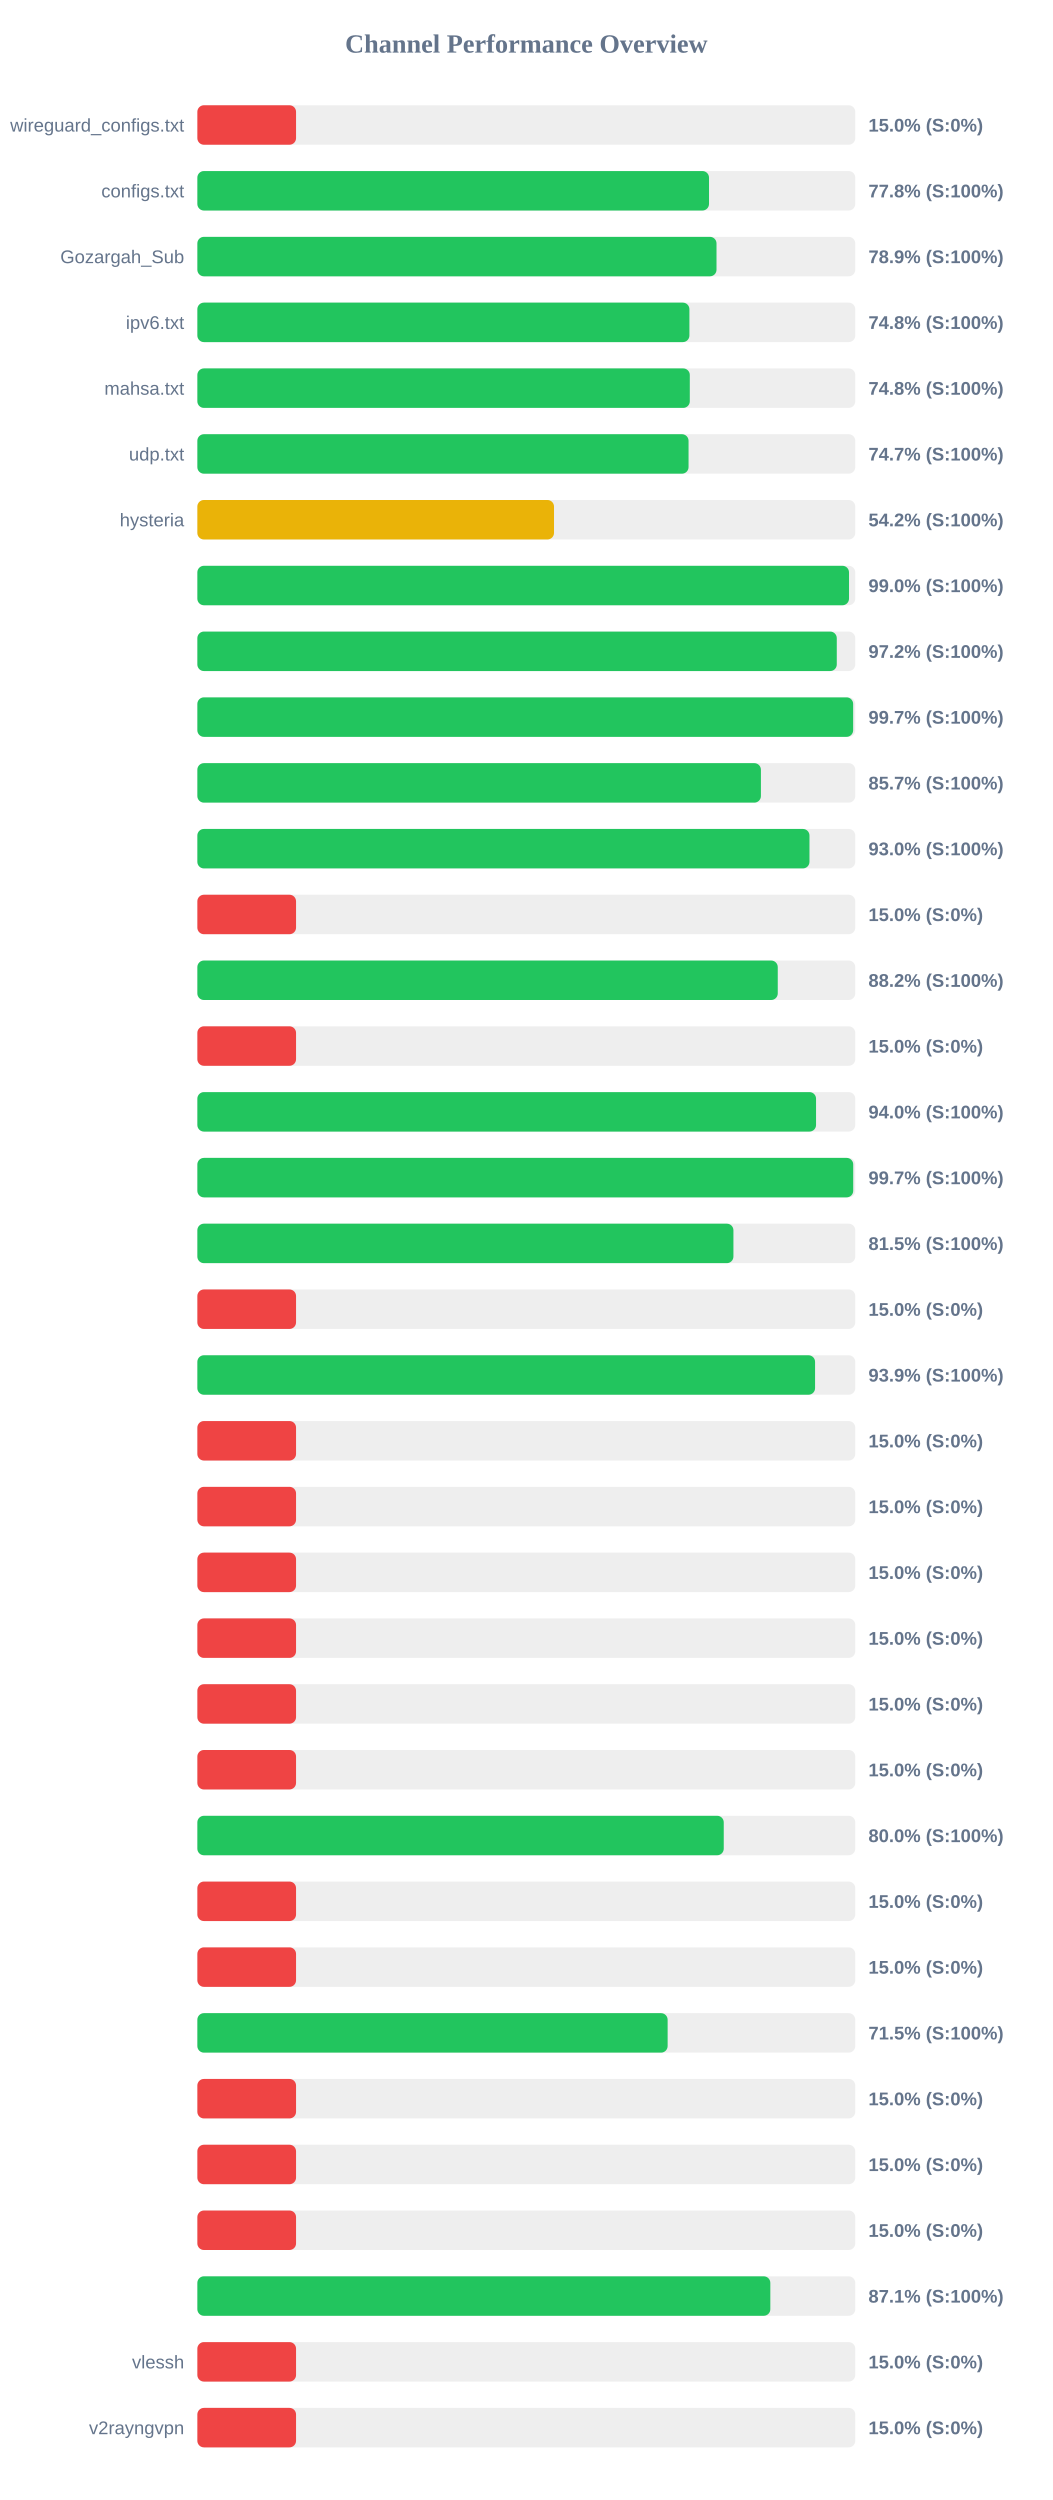
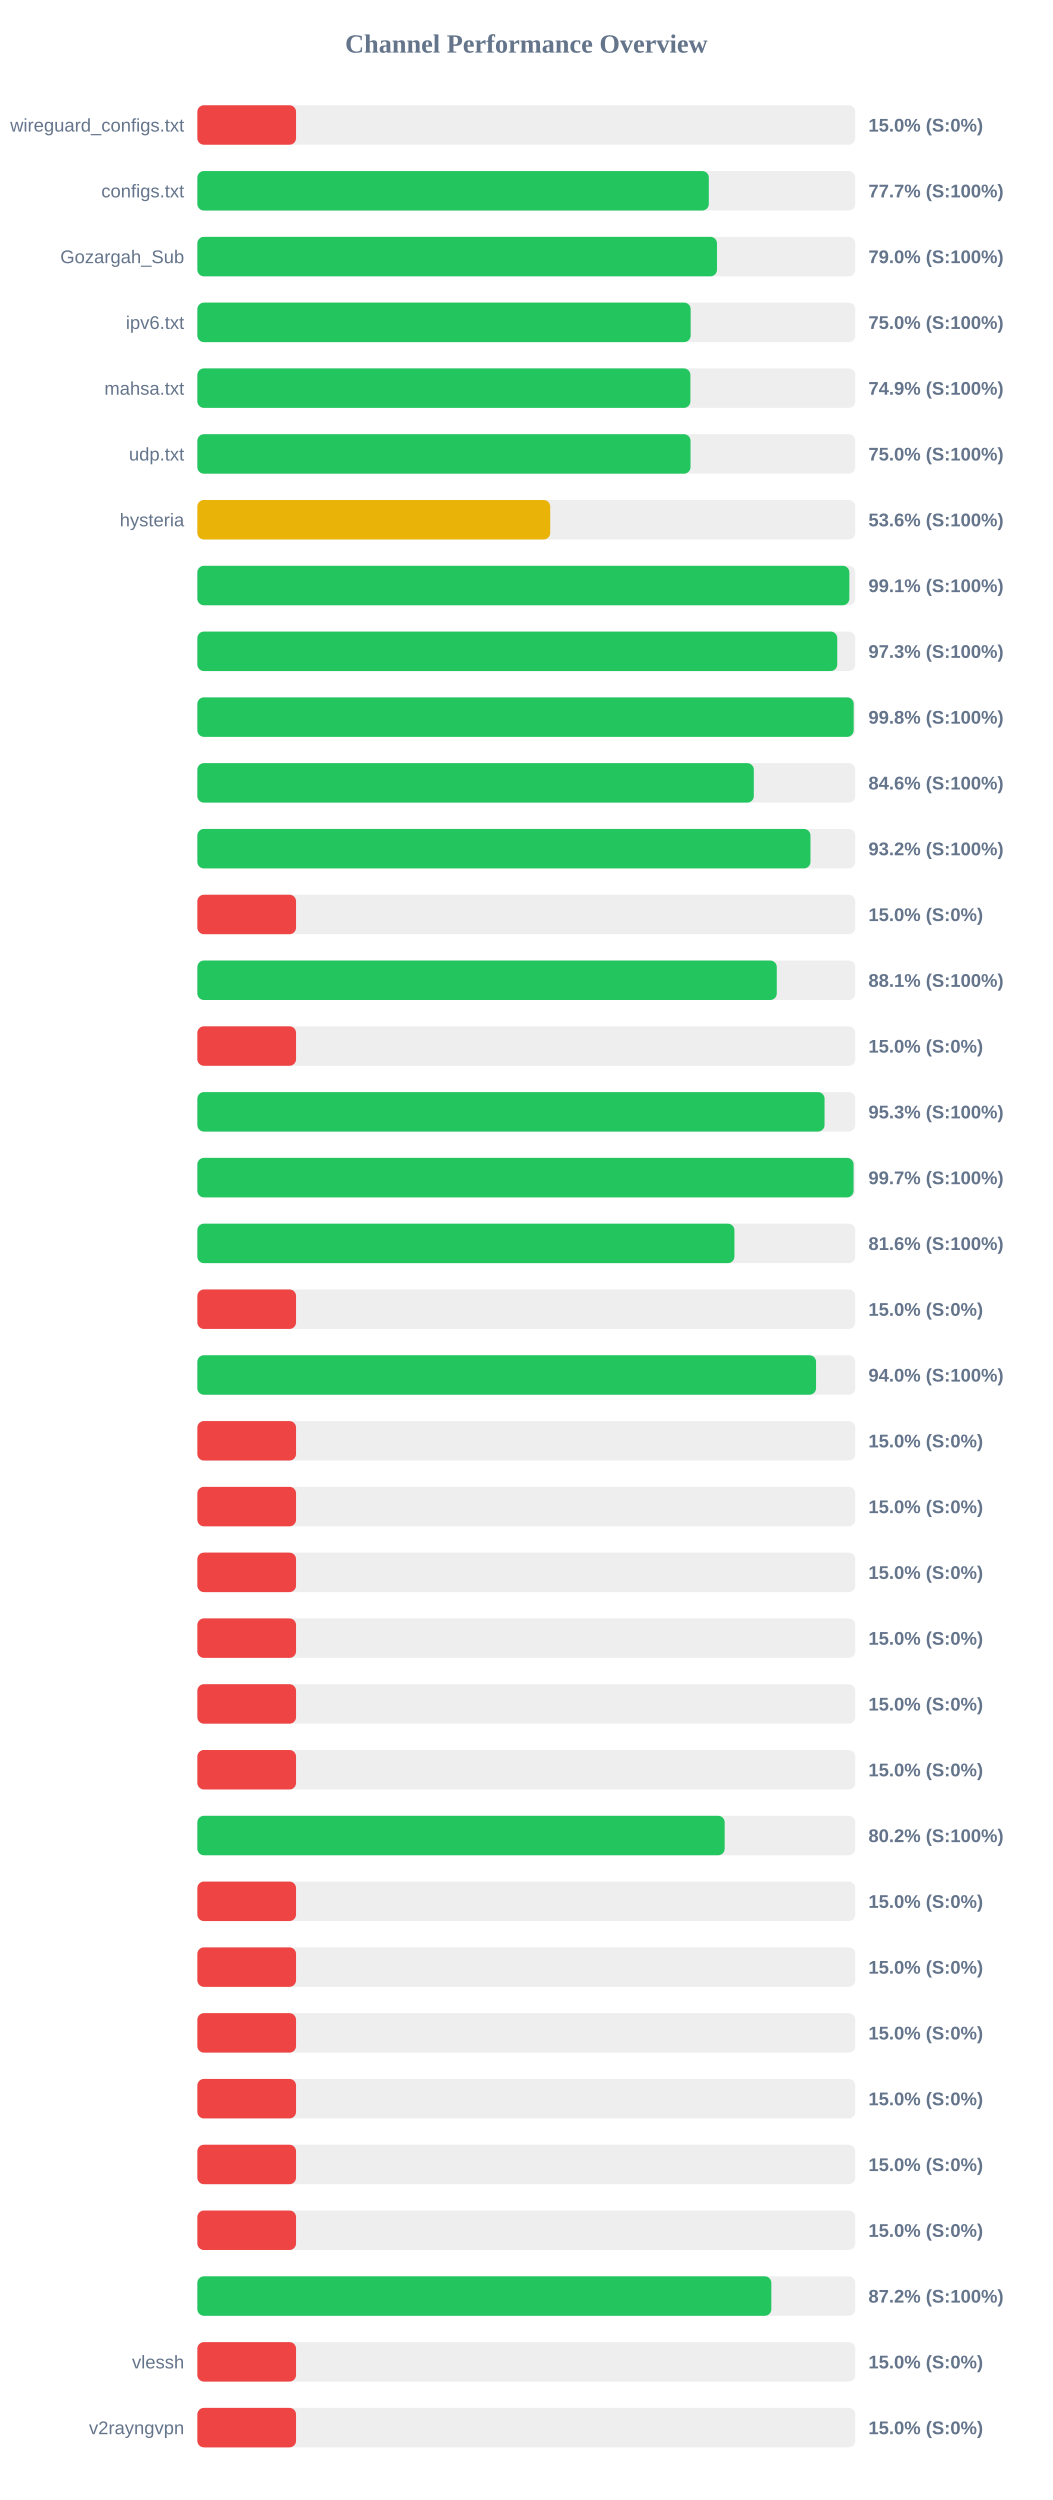
<svg xmlns="http://www.w3.org/2000/svg" width="800" height="1900" version="1.1">
  <style>
        .row { font: 14px Arial; fill: #64748b; }
        .score { font: bold 14px Arial; fill: #64748b; }
    </style>
  <text x="400" y="40" text-anchor="middle" font-size="20px" font-weight="bold" fill="#64748b">Channel Performance Overview</text>
  <rect x="150" y="80" width="500" height="30" fill="#eee" rx="5" />
  <rect x="150" y="80" width="75.0" height="30" fill="#ef4444" rx="5" />
  <text x="140" y="100" text-anchor="end" class="row">wireguard_configs.txt</text>
  <text x="660" y="100" text-anchor="start" class="score">15.0% (S:0%)</text>
  <rect x="150" y="130" width="500" height="30" fill="#eee" rx="5" />
-   <rect x="150" y="130" width="388.85" height="30" fill="#22c55e" rx="5" />
+   <rect x="150" y="130" width="388.7" height="30" fill="#22c55e" rx="5" />
  <text x="140" y="150" text-anchor="end" class="row">configs.txt</text>
-   <text x="660" y="150" text-anchor="start" class="score">77.8% (S:100%)</text>
+   <text x="660" y="150" text-anchor="start" class="score">77.7% (S:100%)</text>
  <rect x="150" y="180" width="500" height="30" fill="#eee" rx="5" />
-   <rect x="150" y="180" width="394.55" height="30" fill="#22c55e" rx="5" />
+   <rect x="150" y="180" width="394.9" height="30" fill="#22c55e" rx="5" />
  <text x="140" y="200" text-anchor="end" class="row">Gozargah_Sub</text>
-   <text x="660" y="200" text-anchor="start" class="score">78.9% (S:100%)</text>
+   <text x="660" y="200" text-anchor="start" class="score">79.0% (S:100%)</text>
  <rect x="150" y="230" width="500" height="30" fill="#eee" rx="5" />
-   <rect x="150" y="230" width="373.95" height="30" fill="#22c55e" rx="5" />
+   <rect x="150" y="230" width="374.9" height="30" fill="#22c55e" rx="5" />
  <text x="140" y="250" text-anchor="end" class="row">ipv6.txt</text>
-   <text x="660" y="250" text-anchor="start" class="score">74.8% (S:100%)</text>
+   <text x="660" y="250" text-anchor="start" class="score">75.0% (S:100%)</text>
  <rect x="150" y="280" width="500" height="30" fill="#eee" rx="5" />
-   <rect x="150" y="280" width="374.25" height="30" fill="#22c55e" rx="5" />
+   <rect x="150" y="280" width="374.7" height="30" fill="#22c55e" rx="5" />
  <text x="140" y="300" text-anchor="end" class="row">mahsa.txt</text>
-   <text x="660" y="300" text-anchor="start" class="score">74.8% (S:100%)</text>
+   <text x="660" y="300" text-anchor="start" class="score">74.9% (S:100%)</text>
  <rect x="150" y="330" width="500" height="30" fill="#eee" rx="5" />
-   <rect x="150" y="330" width="373.3" height="30" fill="#22c55e" rx="5" />
+   <rect x="150" y="330" width="374.8" height="30" fill="#22c55e" rx="5" />
  <text x="140" y="350" text-anchor="end" class="row">udp.txt</text>
-   <text x="660" y="350" text-anchor="start" class="score">74.7% (S:100%)</text>
+   <text x="660" y="350" text-anchor="start" class="score">75.0% (S:100%)</text>
  <rect x="150" y="380" width="500" height="30" fill="#eee" rx="5" />
-   <rect x="150" y="380" width="271.05" height="30" fill="#eab308" rx="5" />
+   <rect x="150" y="380" width="268.15" height="30" fill="#eab308" rx="5" />
  <text x="140" y="400" text-anchor="end" class="row">hysteria</text>
-   <text x="660" y="400" text-anchor="start" class="score">54.2% (S:100%)</text>
+   <text x="660" y="400" text-anchor="start" class="score">53.6% (S:100%)</text>
  <rect x="150" y="430" width="500" height="30" fill="#eee" rx="5" />
-   <rect x="150" y="430" width="495.25" height="30" fill="#22c55e" rx="5" />
+   <rect x="150" y="430" width="495.5" height="30" fill="#22c55e" rx="5" />
  <text x="140" y="450" text-anchor="end" class="row" />
-   <text x="660" y="450" text-anchor="start" class="score">99.0% (S:100%)</text>
+   <text x="660" y="450" text-anchor="start" class="score">99.1% (S:100%)</text>
  <rect x="150" y="480" width="500" height="30" fill="#eee" rx="5" />
-   <rect x="150" y="480" width="485.95" height="30" fill="#22c55e" rx="5" />
+   <rect x="150" y="480" width="486.3" height="30" fill="#22c55e" rx="5" />
  <text x="140" y="500" text-anchor="end" class="row" />
-   <text x="660" y="500" text-anchor="start" class="score">97.2% (S:100%)</text>
+   <text x="660" y="500" text-anchor="start" class="score">97.3% (S:100%)</text>
  <rect x="150" y="530" width="500" height="30" fill="#eee" rx="5" />
-   <rect x="150" y="530" width="498.4" height="30" fill="#22c55e" rx="5" />
+   <rect x="150" y="530" width="498.8" height="30" fill="#22c55e" rx="5" />
  <text x="140" y="550" text-anchor="end" class="row" />
-   <text x="660" y="550" text-anchor="start" class="score">99.7% (S:100%)</text>
+   <text x="660" y="550" text-anchor="start" class="score">99.8% (S:100%)</text>
  <rect x="150" y="580" width="500" height="30" fill="#eee" rx="5" />
-   <rect x="150" y="580" width="428.3" height="30" fill="#22c55e" rx="5" />
+   <rect x="150" y="580" width="422.9" height="30" fill="#22c55e" rx="5" />
  <text x="140" y="600" text-anchor="end" class="row" />
-   <text x="660" y="600" text-anchor="start" class="score">85.7% (S:100%)</text>
+   <text x="660" y="600" text-anchor="start" class="score">84.6% (S:100%)</text>
  <rect x="150" y="630" width="500" height="30" fill="#eee" rx="5" />
-   <rect x="150" y="630" width="465.2" height="30" fill="#22c55e" rx="5" />
+   <rect x="150" y="630" width="465.95" height="30" fill="#22c55e" rx="5" />
  <text x="140" y="650" text-anchor="end" class="row" />
-   <text x="660" y="650" text-anchor="start" class="score">93.0% (S:100%)</text>
+   <text x="660" y="650" text-anchor="start" class="score">93.2% (S:100%)</text>
  <rect x="150" y="680" width="500" height="30" fill="#eee" rx="5" />
  <rect x="150" y="680" width="75.0" height="30" fill="#ef4444" rx="5" />
  <text x="140" y="700" text-anchor="end" class="row" />
  <text x="660" y="700" text-anchor="start" class="score">15.0% (S:0%)</text>
  <rect x="150" y="730" width="500" height="30" fill="#eee" rx="5" />
-   <rect x="150" y="730" width="441.1" height="30" fill="#22c55e" rx="5" />
+   <rect x="150" y="730" width="440.35" height="30" fill="#22c55e" rx="5" />
  <text x="140" y="750" text-anchor="end" class="row" />
-   <text x="660" y="750" text-anchor="start" class="score">88.2% (S:100%)</text>
+   <text x="660" y="750" text-anchor="start" class="score">88.1% (S:100%)</text>
  <rect x="150" y="780" width="500" height="30" fill="#eee" rx="5" />
  <rect x="150" y="780" width="75.0" height="30" fill="#ef4444" rx="5" />
  <text x="140" y="800" text-anchor="end" class="row" />
  <text x="660" y="800" text-anchor="start" class="score">15.0% (S:0%)</text>
  <rect x="150" y="830" width="500" height="30" fill="#eee" rx="5" />
-   <rect x="150" y="830" width="470.2" height="30" fill="#22c55e" rx="5" />
+   <rect x="150" y="830" width="476.65" height="30" fill="#22c55e" rx="5" />
  <text x="140" y="850" text-anchor="end" class="row" />
-   <text x="660" y="850" text-anchor="start" class="score">94.0% (S:100%)</text>
+   <text x="660" y="850" text-anchor="start" class="score">95.3% (S:100%)</text>
  <rect x="150" y="880" width="500" height="30" fill="#eee" rx="5" />
-   <rect x="150" y="880" width="498.45" height="30" fill="#22c55e" rx="5" />
+   <rect x="150" y="880" width="498.7" height="30" fill="#22c55e" rx="5" />
  <text x="140" y="900" text-anchor="end" class="row" />
  <text x="660" y="900" text-anchor="start" class="score">99.7% (S:100%)</text>
  <rect x="150" y="930" width="500" height="30" fill="#eee" rx="5" />
-   <rect x="150" y="930" width="407.4" height="30" fill="#22c55e" rx="5" />
+   <rect x="150" y="930" width="408.15" height="30" fill="#22c55e" rx="5" />
  <text x="140" y="950" text-anchor="end" class="row" />
-   <text x="660" y="950" text-anchor="start" class="score">81.5% (S:100%)</text>
+   <text x="660" y="950" text-anchor="start" class="score">81.6% (S:100%)</text>
  <rect x="150" y="980" width="500" height="30" fill="#eee" rx="5" />
  <rect x="150" y="980" width="75.0" height="30" fill="#ef4444" rx="5" />
  <text x="140" y="1000" text-anchor="end" class="row" />
  <text x="660" y="1000" text-anchor="start" class="score">15.0% (S:0%)</text>
  <rect x="150" y="1030" width="500" height="30" fill="#eee" rx="5" />
-   <rect x="150" y="1030" width="469.45" height="30" fill="#22c55e" rx="5" />
+   <rect x="150" y="1030" width="470.2" height="30" fill="#22c55e" rx="5" />
  <text x="140" y="1050" text-anchor="end" class="row" />
-   <text x="660" y="1050" text-anchor="start" class="score">93.9% (S:100%)</text>
+   <text x="660" y="1050" text-anchor="start" class="score">94.0% (S:100%)</text>
  <rect x="150" y="1080" width="500" height="30" fill="#eee" rx="5" />
  <rect x="150" y="1080" width="75.0" height="30" fill="#ef4444" rx="5" />
  <text x="140" y="1100" text-anchor="end" class="row" />
  <text x="660" y="1100" text-anchor="start" class="score">15.0% (S:0%)</text>
  <rect x="150" y="1130" width="500" height="30" fill="#eee" rx="5" />
  <rect x="150" y="1130" width="75.0" height="30" fill="#ef4444" rx="5" />
  <text x="140" y="1150" text-anchor="end" class="row" />
  <text x="660" y="1150" text-anchor="start" class="score">15.0% (S:0%)</text>
  <rect x="150" y="1180" width="500" height="30" fill="#eee" rx="5" />
  <rect x="150" y="1180" width="75.0" height="30" fill="#ef4444" rx="5" />
  <text x="140" y="1200" text-anchor="end" class="row" />
  <text x="660" y="1200" text-anchor="start" class="score">15.0% (S:0%)</text>
  <rect x="150" y="1230" width="500" height="30" fill="#eee" rx="5" />
  <rect x="150" y="1230" width="75.0" height="30" fill="#ef4444" rx="5" />
  <text x="140" y="1250" text-anchor="end" class="row" />
  <text x="660" y="1250" text-anchor="start" class="score">15.0% (S:0%)</text>
  <rect x="150" y="1280" width="500" height="30" fill="#eee" rx="5" />
  <rect x="150" y="1280" width="75.0" height="30" fill="#ef4444" rx="5" />
  <text x="140" y="1300" text-anchor="end" class="row" />
  <text x="660" y="1300" text-anchor="start" class="score">15.0% (S:0%)</text>
  <rect x="150" y="1330" width="500" height="30" fill="#eee" rx="5" />
  <rect x="150" y="1330" width="75.0" height="30" fill="#ef4444" rx="5" />
  <text x="140" y="1350" text-anchor="end" class="row" />
  <text x="660" y="1350" text-anchor="start" class="score">15.0% (S:0%)</text>
  <rect x="150" y="1380" width="500" height="30" fill="#eee" rx="5" />
-   <rect x="150" y="1380" width="400.05" height="30" fill="#22c55e" rx="5" />
+   <rect x="150" y="1380" width="400.75" height="30" fill="#22c55e" rx="5" />
  <text x="140" y="1400" text-anchor="end" class="row" />
-   <text x="660" y="1400" text-anchor="start" class="score">80.0% (S:100%)</text>
+   <text x="660" y="1400" text-anchor="start" class="score">80.2% (S:100%)</text>
  <rect x="150" y="1430" width="500" height="30" fill="#eee" rx="5" />
  <rect x="150" y="1430" width="75.0" height="30" fill="#ef4444" rx="5" />
  <text x="140" y="1450" text-anchor="end" class="row" />
  <text x="660" y="1450" text-anchor="start" class="score">15.0% (S:0%)</text>
  <rect x="150" y="1480" width="500" height="30" fill="#eee" rx="5" />
  <rect x="150" y="1480" width="75.0" height="30" fill="#ef4444" rx="5" />
  <text x="140" y="1500" text-anchor="end" class="row" />
  <text x="660" y="1500" text-anchor="start" class="score">15.0% (S:0%)</text>
  <rect x="150" y="1530" width="500" height="30" fill="#eee" rx="5" />
-   <rect x="150" y="1530" width="357.4" height="30" fill="#22c55e" rx="5" />
+   <rect x="150" y="1530" width="75.0" height="30" fill="#ef4444" rx="5" />
  <text x="140" y="1550" text-anchor="end" class="row" />
-   <text x="660" y="1550" text-anchor="start" class="score">71.5% (S:100%)</text>
+   <text x="660" y="1550" text-anchor="start" class="score">15.0% (S:0%)</text>
  <rect x="150" y="1580" width="500" height="30" fill="#eee" rx="5" />
  <rect x="150" y="1580" width="75.0" height="30" fill="#ef4444" rx="5" />
  <text x="140" y="1600" text-anchor="end" class="row" />
  <text x="660" y="1600" text-anchor="start" class="score">15.0% (S:0%)</text>
  <rect x="150" y="1630" width="500" height="30" fill="#eee" rx="5" />
  <rect x="150" y="1630" width="75.0" height="30" fill="#ef4444" rx="5" />
  <text x="140" y="1650" text-anchor="end" class="row" />
  <text x="660" y="1650" text-anchor="start" class="score">15.0% (S:0%)</text>
  <rect x="150" y="1680" width="500" height="30" fill="#eee" rx="5" />
  <rect x="150" y="1680" width="75.0" height="30" fill="#ef4444" rx="5" />
  <text x="140" y="1700" text-anchor="end" class="row" />
  <text x="660" y="1700" text-anchor="start" class="score">15.0% (S:0%)</text>
  <rect x="150" y="1730" width="500" height="30" fill="#eee" rx="5" />
-   <rect x="150" y="1730" width="435.45" height="30" fill="#22c55e" rx="5" />
+   <rect x="150" y="1730" width="436.2" height="30" fill="#22c55e" rx="5" />
  <text x="140" y="1750" text-anchor="end" class="row" />
-   <text x="660" y="1750" text-anchor="start" class="score">87.1% (S:100%)</text>
+   <text x="660" y="1750" text-anchor="start" class="score">87.2% (S:100%)</text>
  <rect x="150" y="1780" width="500" height="30" fill="#eee" rx="5" />
  <rect x="150" y="1780" width="75.0" height="30" fill="#ef4444" rx="5" />
  <text x="140" y="1800" text-anchor="end" class="row">vlessh</text>
  <text x="660" y="1800" text-anchor="start" class="score">15.0% (S:0%)</text>
  <rect x="150" y="1830" width="500" height="30" fill="#eee" rx="5" />
  <rect x="150" y="1830" width="75.0" height="30" fill="#ef4444" rx="5" />
  <text x="140" y="1850" text-anchor="end" class="row">v2rayngvpn</text>
  <text x="660" y="1850" text-anchor="start" class="score">15.0% (S:0%)</text>
</svg>
